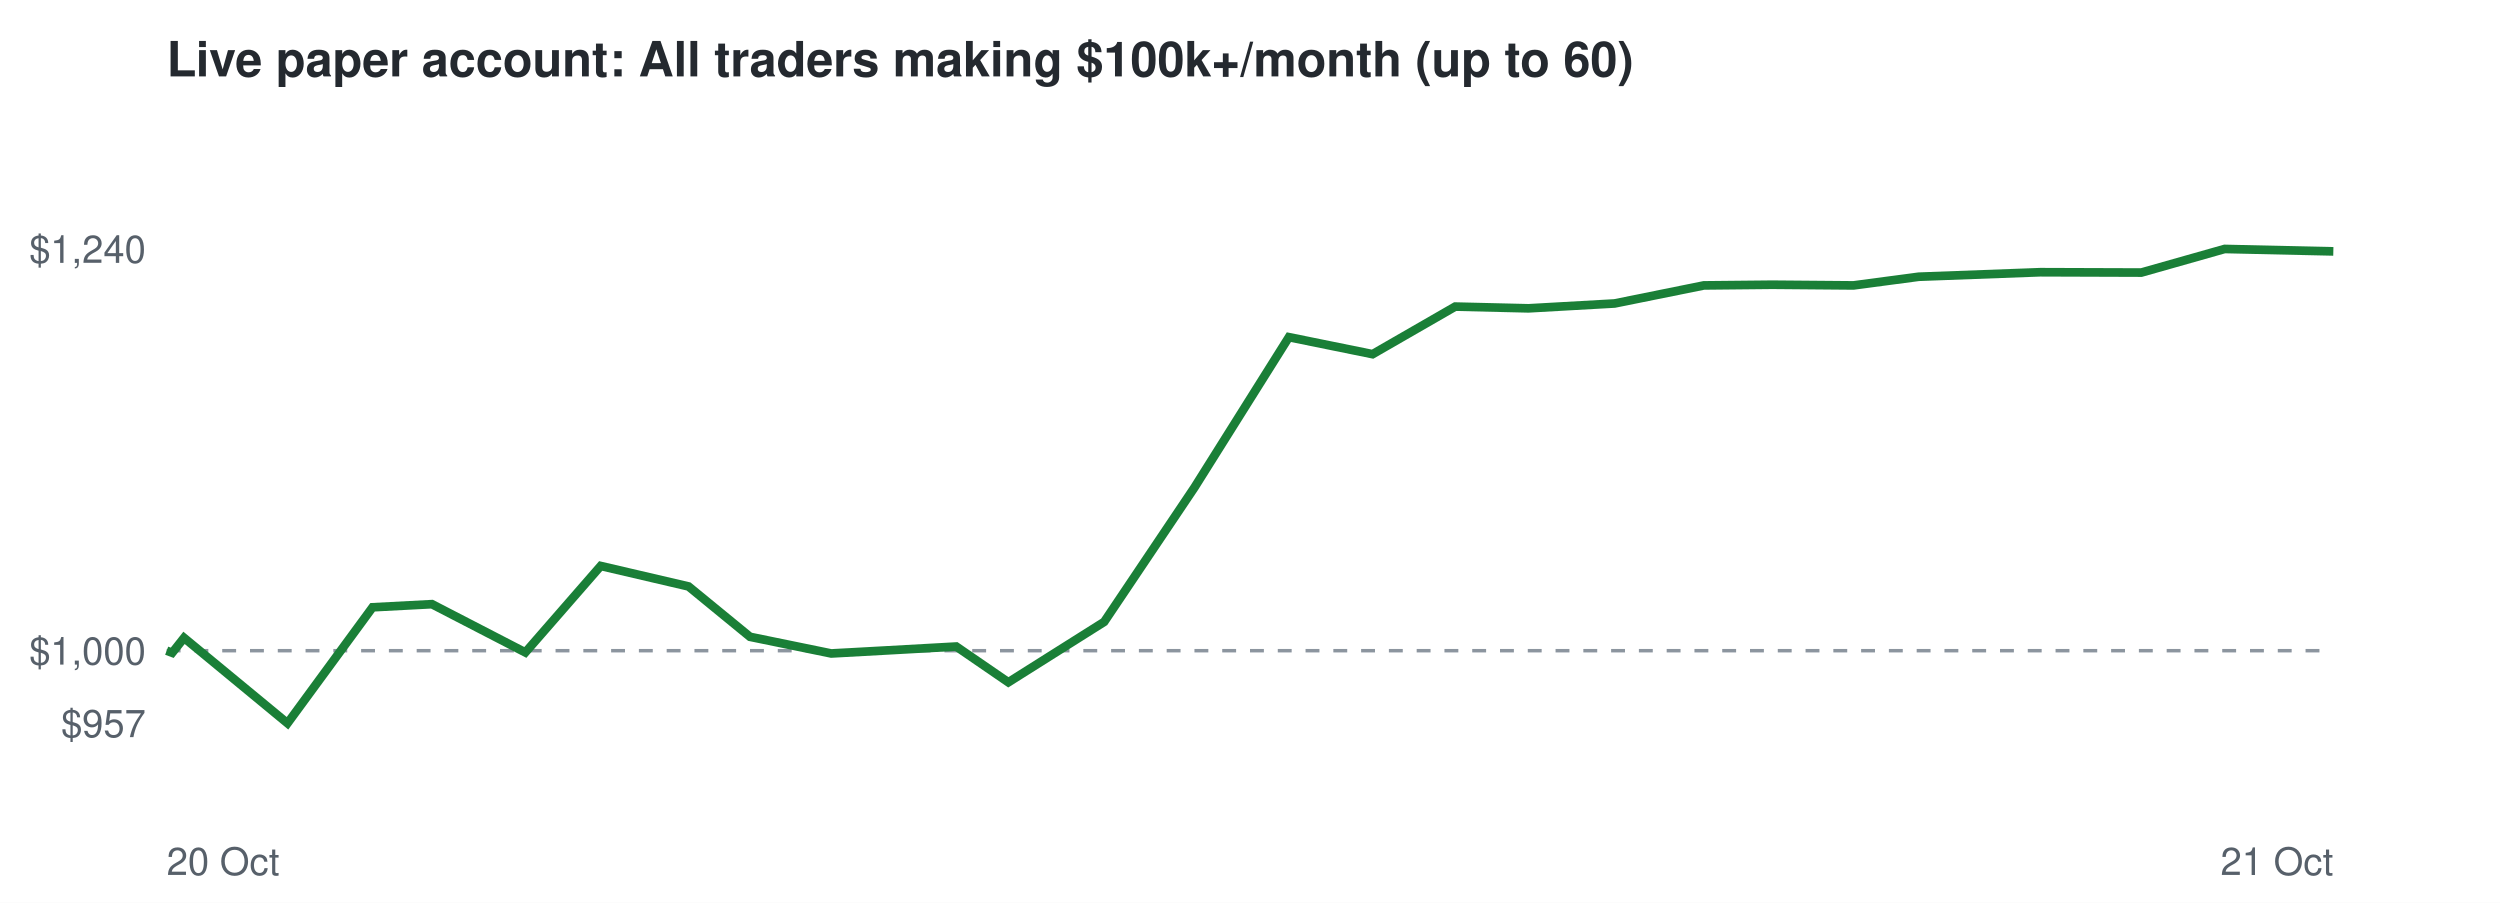
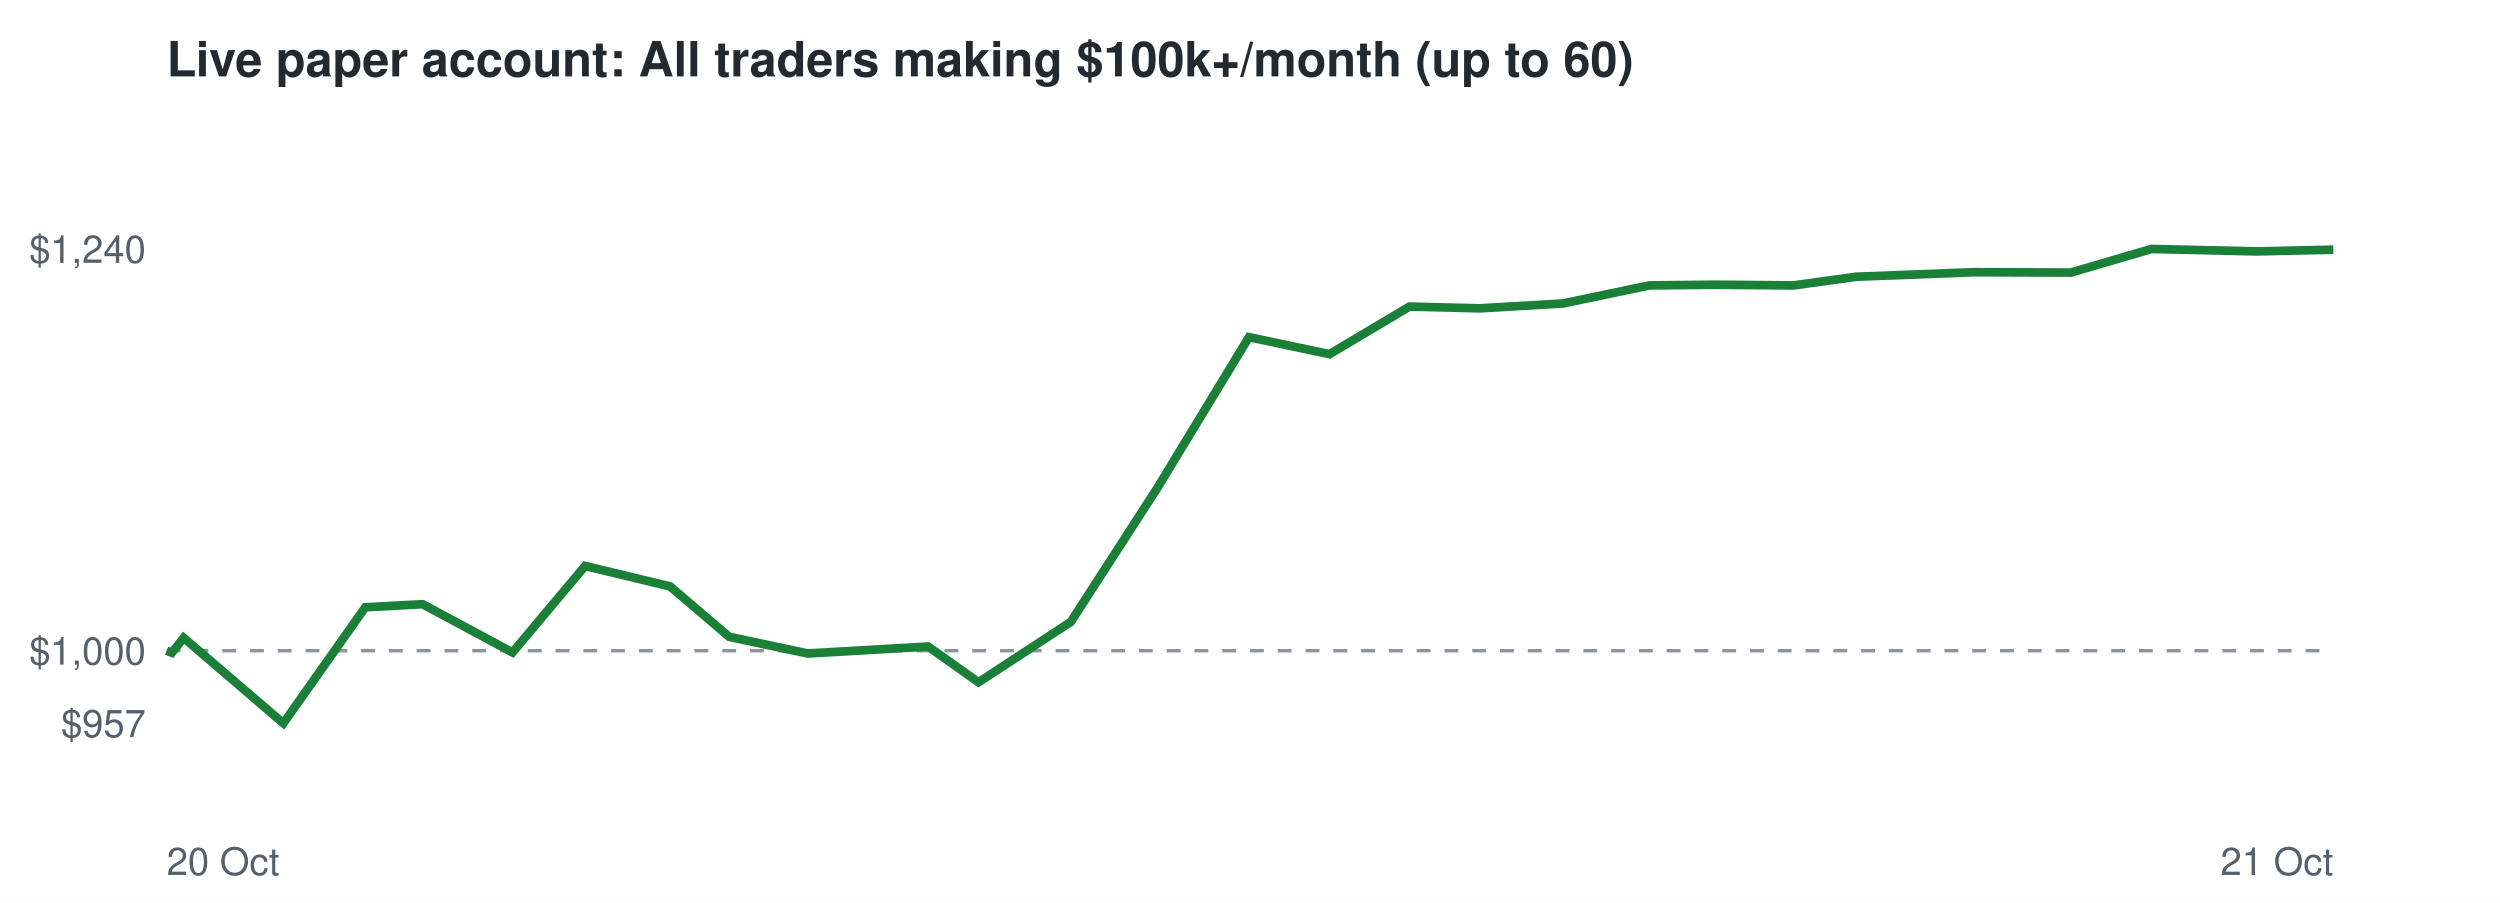
<svg xmlns="http://www.w3.org/2000/svg" viewBox="0 0 720 260" font-family="Helvetica,Arial,sans-serif">
  <rect width="720" height="260" fill="#ffffff" />
  <text x="48" y="22" font-size="14" font-weight="bold" fill="#24292f">Live paper account: All traders making $100k+/month (up to 60)</text>
  <line x1="48" x2="672" y1="187.4" y2="187.4" stroke="#8c959f" stroke-dasharray="4 4" />
  <text x="42" y="212.3" font-size="11" text-anchor="end" fill="#57606a">$957</text>
  <text x="42" y="191.4" font-size="11" text-anchor="end" fill="#57606a">$1,000</text>
  <text x="42" y="75.7" font-size="11" text-anchor="end" fill="#57606a">$1,240</text>
  <text x="48" y="252" font-size="11" fill="#57606a">20 Oct</text>
  <text x="672" y="252" font-size="11" text-anchor="end" fill="#57606a">21 Oct</text>
-   <polyline points="48.0,187.4 49.6,188.0 53.0,183.7 82.8,208.3 107.3,174.9 124.4,174.0 151.3,187.9 173.0,163.0 198.3,168.9 216.0,183.4 239.4,188.2 255.7,187.3 275.4,186.2 290.4,196.5 318.0,179.1 344.0,140.4 371.2,97.1 395.3,102.0 419.1,88.3 440.2,88.8 465.0,87.4 490.7,82.2 510.4,82.0 533.8,82.2 552.6,79.7 587.6,78.4 616.7,78.5 640.7,71.7 672.0,72.4" fill="none" stroke="#1a7f37" stroke-width="2.5" />
+   <polyline points="48.0,187.4 49.5,188.0 52.9,183.7 81.6,208.3 105.2,174.9 121.7,174.0 147.6,187.9 168.5,163.0 193.0,168.9 210.0,183.4 232.6,188.2 248.3,187.3 267.3,186.2 281.8,196.5 308.4,179.1 333.4,140.4 359.7,97.1 382.9,102.0 405.9,88.3 426.2,88.8 450.1,87.4 475.0,82.2 493.9,82.0 516.5,82.2 534.6,79.7 568.4,78.4 596.4,78.5 619.6,71.7 649.8,72.4 672.0,71.9" fill="none" stroke="#1a7f37" stroke-width="2.5" />
</svg>
